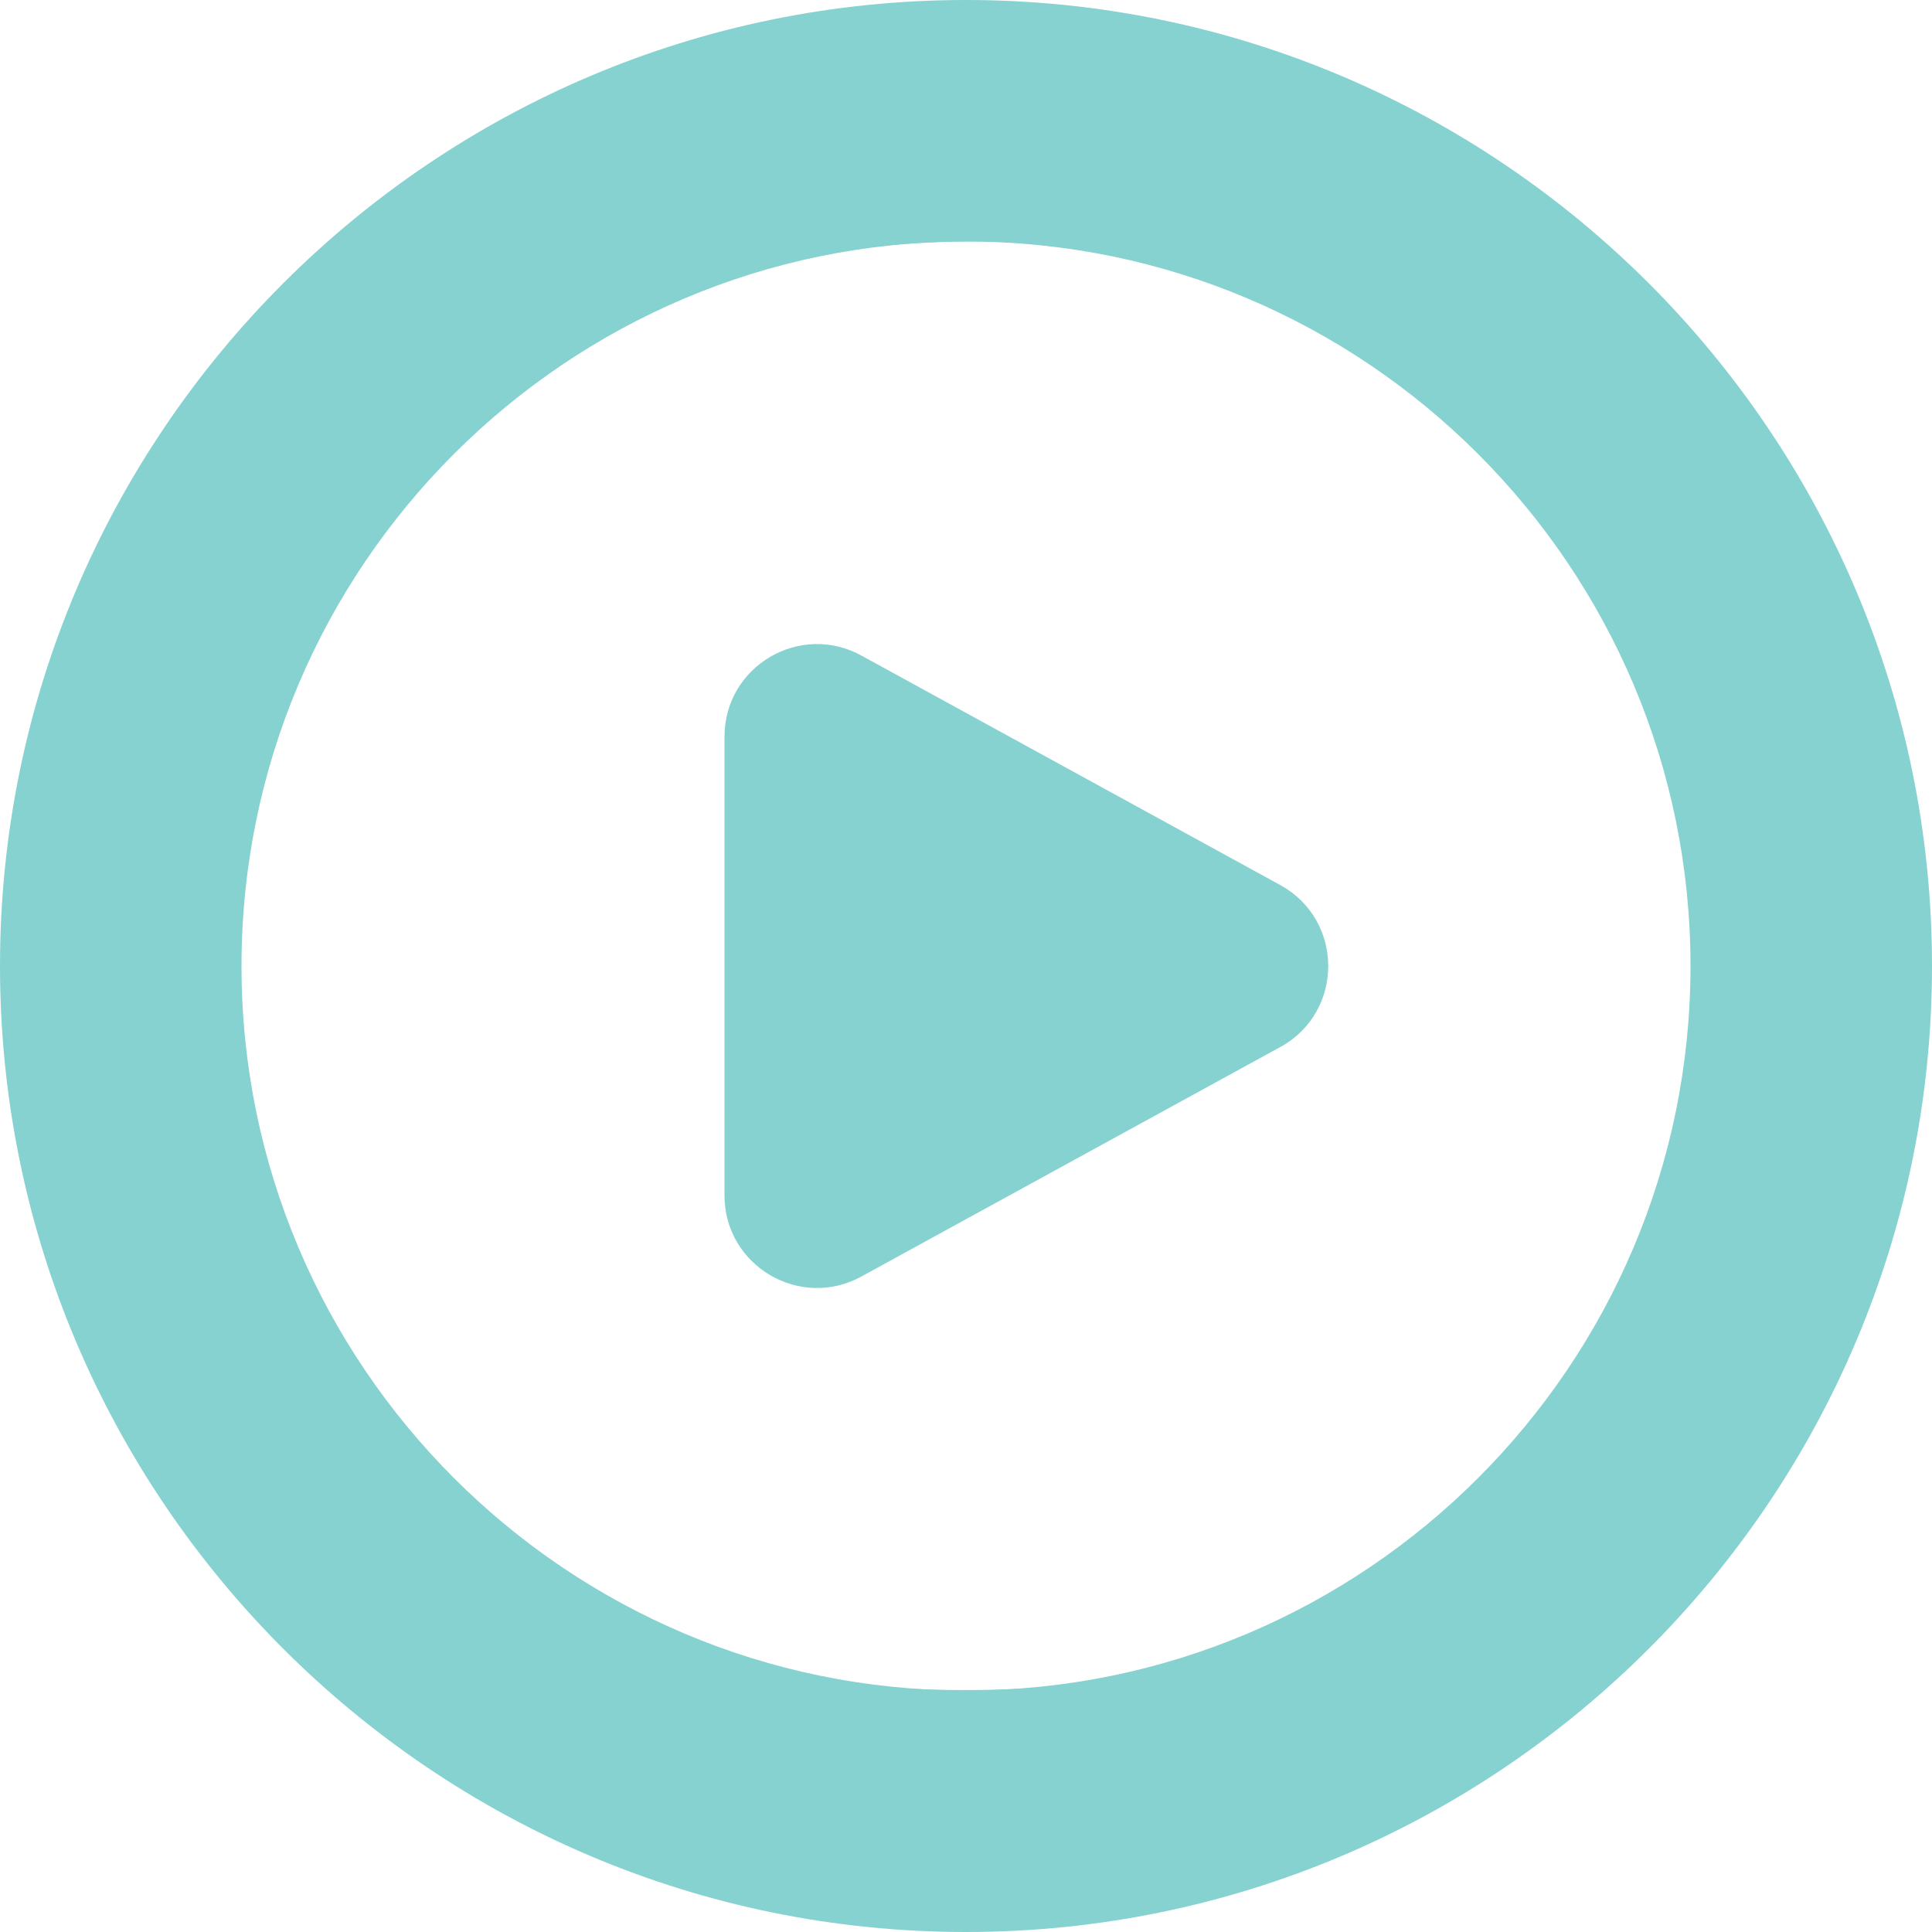
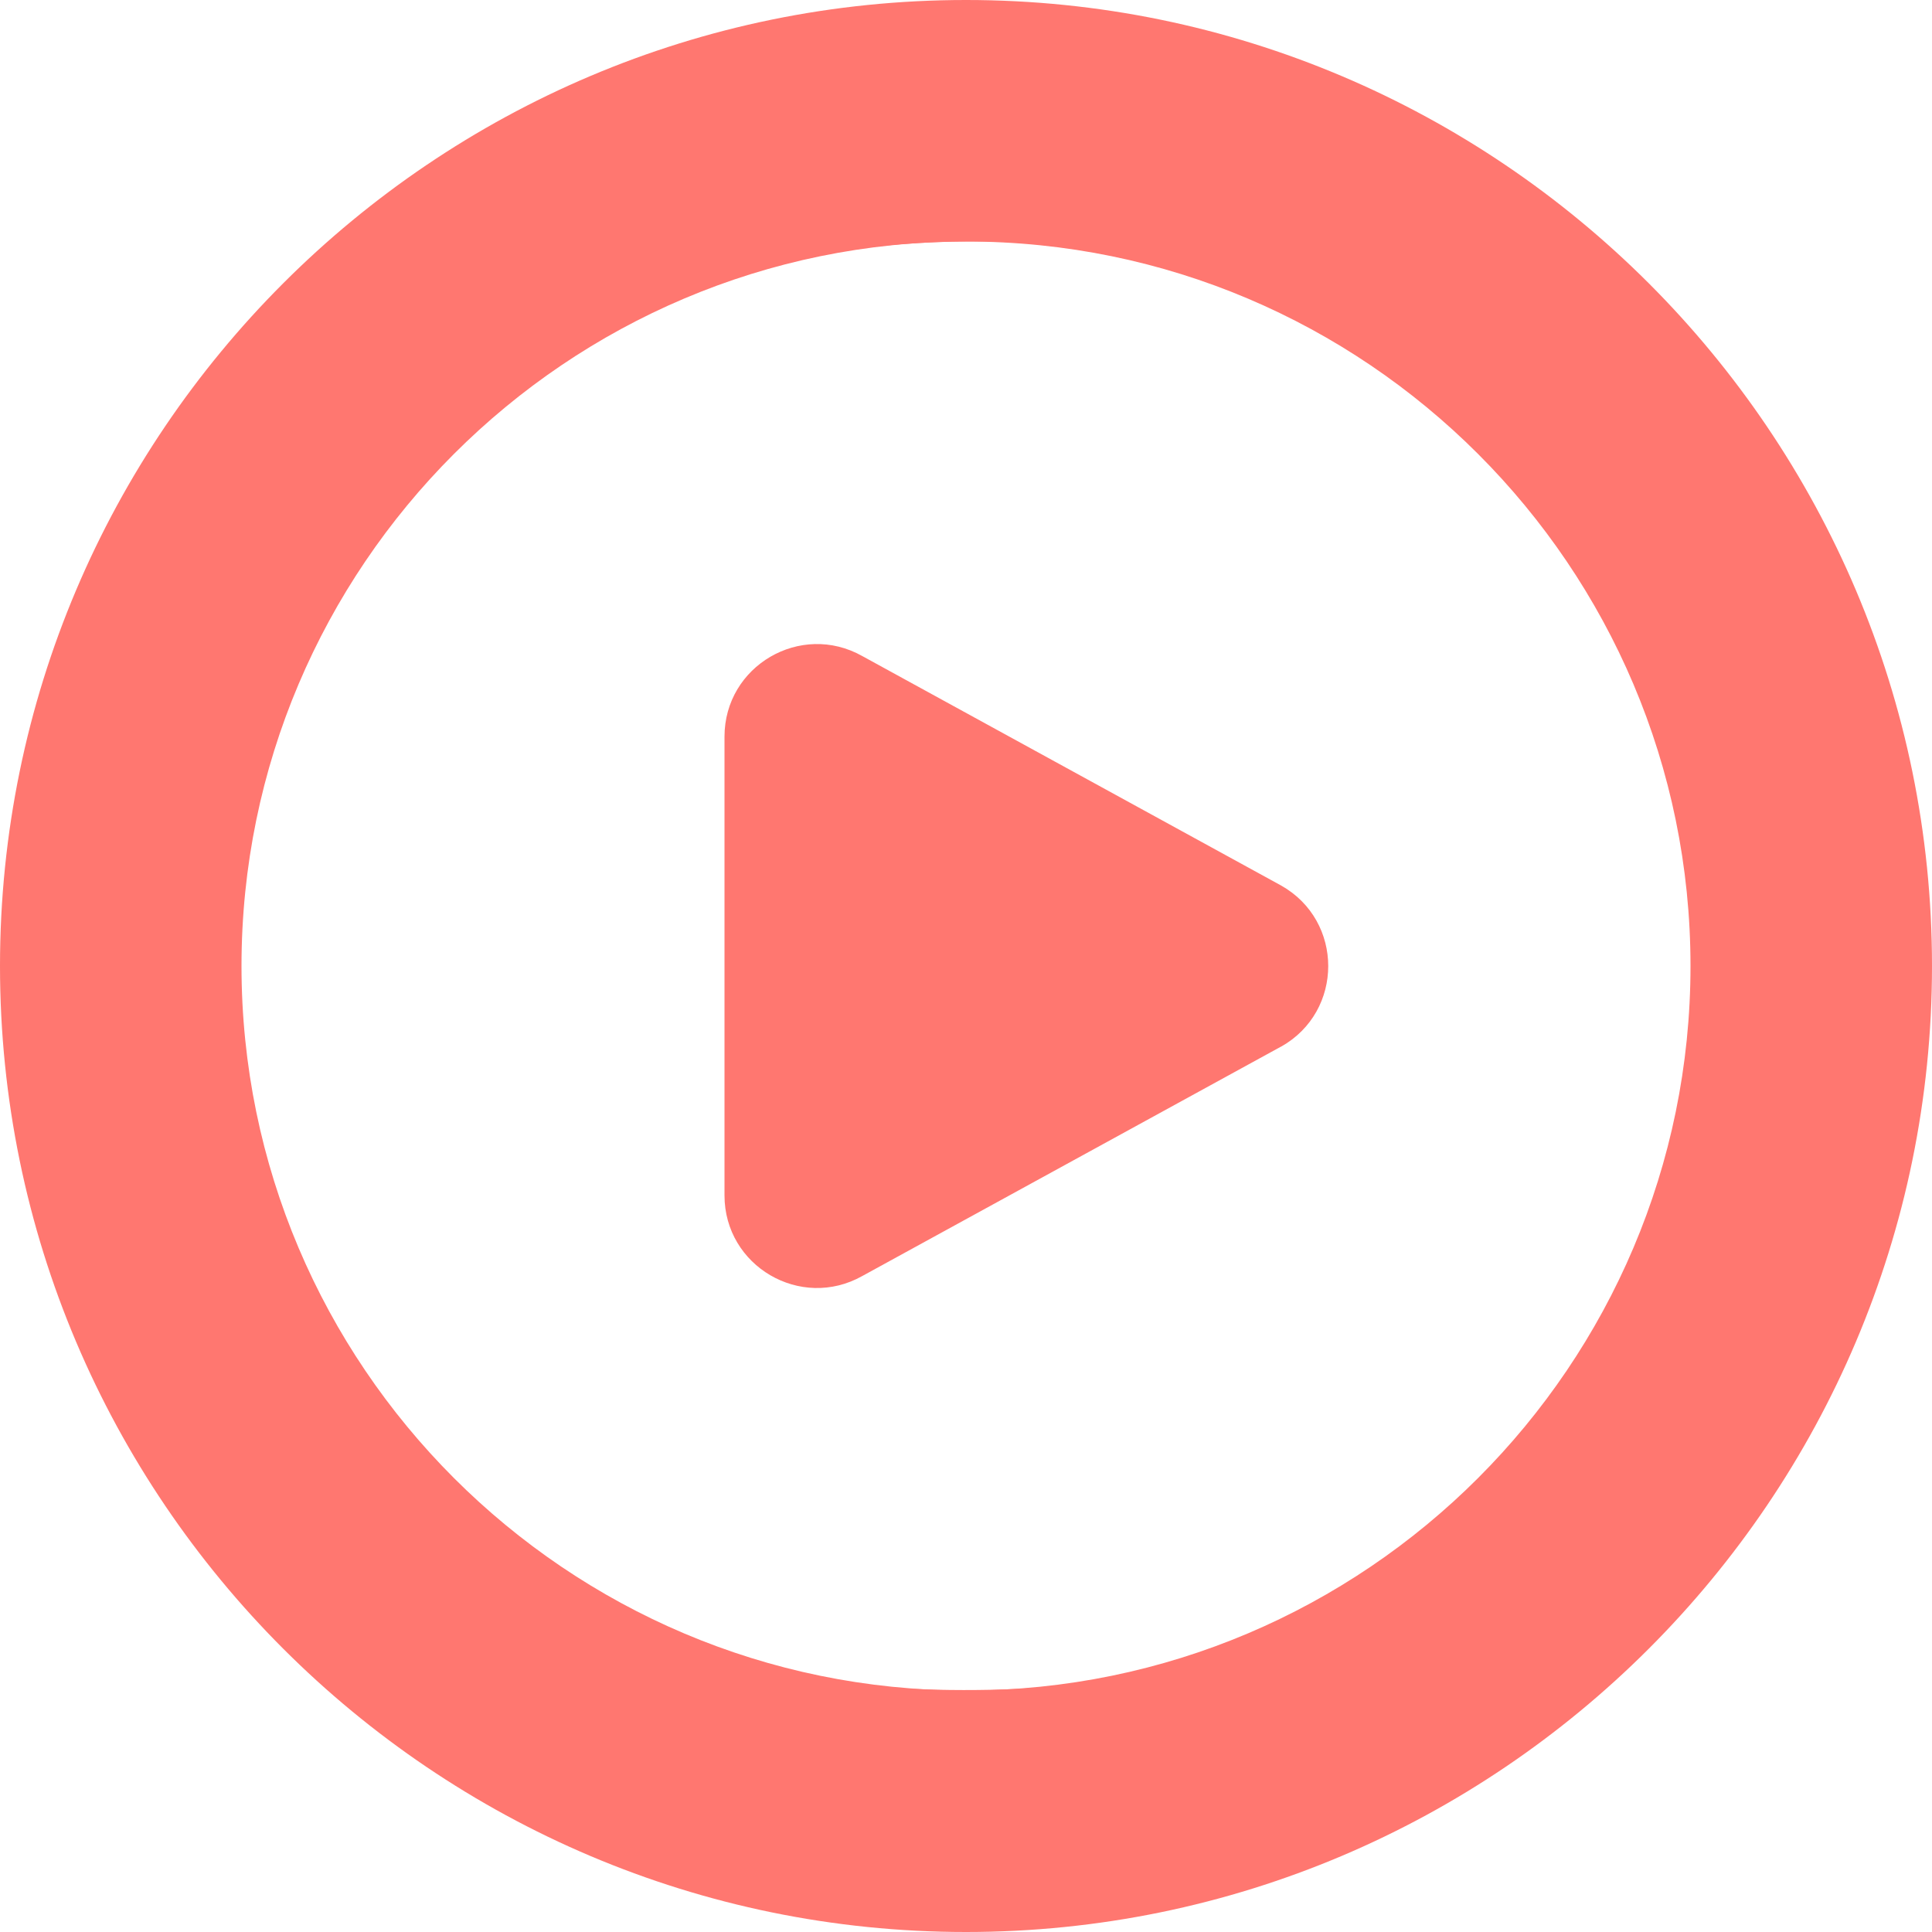
<svg xmlns="http://www.w3.org/2000/svg" id="Layer_1" data-name="Layer 1" viewBox="0 0 24 24" width="512" height="512" version="1.1">
  <defs id="defs1">
    <linearGradient id="linearGradient10">
-       <stop style="stop-color:#85d2d0;stop-opacity:1;" offset="0" id="stop9" />
-       <stop style="stop-color:#85d2d0;stop-opacity:1" offset="1" id="stop10" />
+       <stop style="stop-color:#ff7770;stop-opacity:1;" offset="0" id="stop9" />
+       <stop style="stop-color:#ff7770;stop-opacity:1" offset="1" id="stop10" />
    </linearGradient>
  </defs>
  <path d="m12,0C5.383,0,0,5.383,0,12s5.383,12,12,12,12-5.383,12-12S18.617,0,12,0Zm0,21c-4.963,0-9-4.038-9-9S7.037,3,12,3s9,4.038,9,9-4.037,9-9,9Zm3.914-7.999l-5.202,2.85c-.766.431-1.712-.123-1.712-1.001v-5.699c0-.879.946-1.432,1.712-1.001l5.202,2.85c.781.439.781,1.563,0,2.002Z" id="path1" style="fill-opacity:1;fill:url(#linearGradient10)" />
  <path style="fill:url(#linearGradient10);stroke-width:0.895;fill-opacity:1" d="M 233.175,510.557 C 182.631,505.83 134.957,486.341 94.881,454.024 82.352,443.921 62.218,423.106 52.684,410.4 24.356,372.647 7.93,332.034 2.23,285.651 c -1.868,-15.2 -1.868,-44.102 0,-59.301 C 9.216,169.508 33.054,119.47 72.474,78.904 93.807,56.951 116.003,40.57 142.083,27.533 c 72.18,-36.082 155.584,-36.125 227.595,-0.117 26.466,13.234 48.504,29.481 69.818,51.471 24.343,25.115 42.127,52.633 54.443,84.236 11.949,30.662 17.207,59.042 17.207,92.876 0,41.714 -8.756,78.786 -27.17,115.031 -15.618,30.743 -39.326,60.333 -65.823,82.156 -46.105,37.971 -104.712,58.792 -163.944,58.244 -7.138,-0.066 -16.604,-0.459 -21.035,-0.874 z m 48.066,-63.889 c 63.948,-8.417 119.102,-48.219 147.594,-106.51 26.012,-53.22 26.012,-115.097 0,-168.316 C 400.265,113.392 345.577,73.961 281.063,65.297 262.19,62.763 233.216,63.961 214.825,68.038 119.988,89.058 55.153,177.879 64.504,273.97 c 8.656,88.954 77.278,160.668 165.199,172.641 12.241,1.667 39.082,1.697 51.538,0.057 z" id="path2" transform="scale(0.046875)" />
  <path style="fill:url(#linearGradient10);stroke-width:0.895;fill-opacity:1" d="m 208.334,339.31 c -4.198,-1.498 -8.897,-5.039 -11.455,-8.632 -4.404,-6.185 -4.431,-6.633 -4.431,-74.658 0,-70.007 -0.052,-69.276 5.411,-75.881 5.917,-7.154 17.091,-10.597 25.445,-7.84 4.638,1.531 118.453,63.981 121.049,66.419 3.847,3.614 6.968,11.354 6.968,17.281 0,5.933 -3.122,13.668 -6.979,17.292 -2.409,2.263 -115.854,64.639 -120.475,66.241 -3.992,1.384 -11.326,1.279 -15.533,-0.222 z" id="path3" transform="scale(0.046875)" />
</svg>
